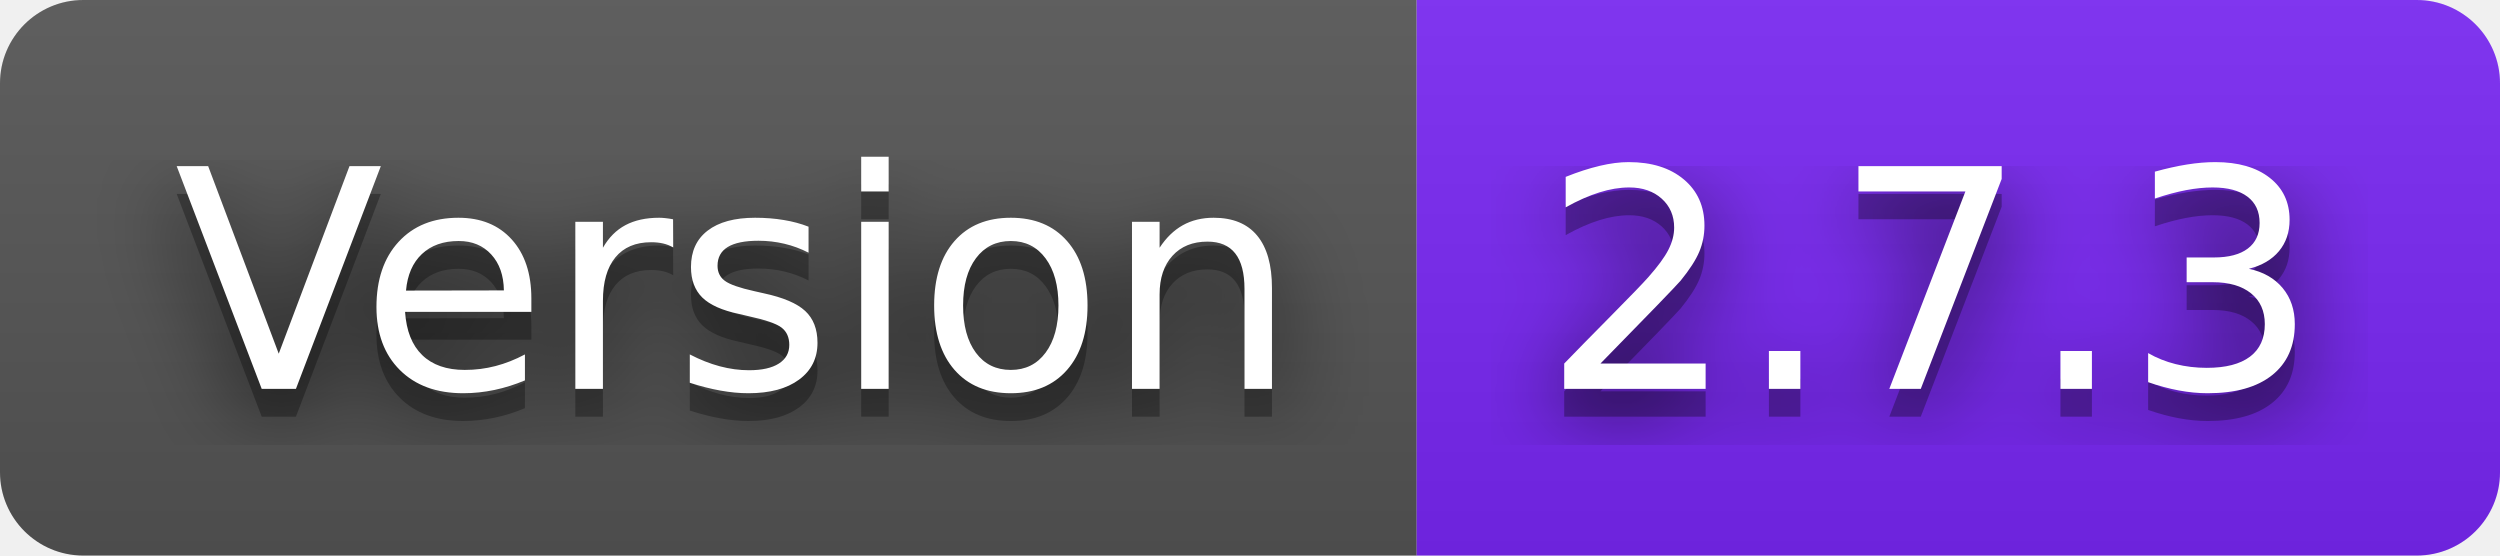
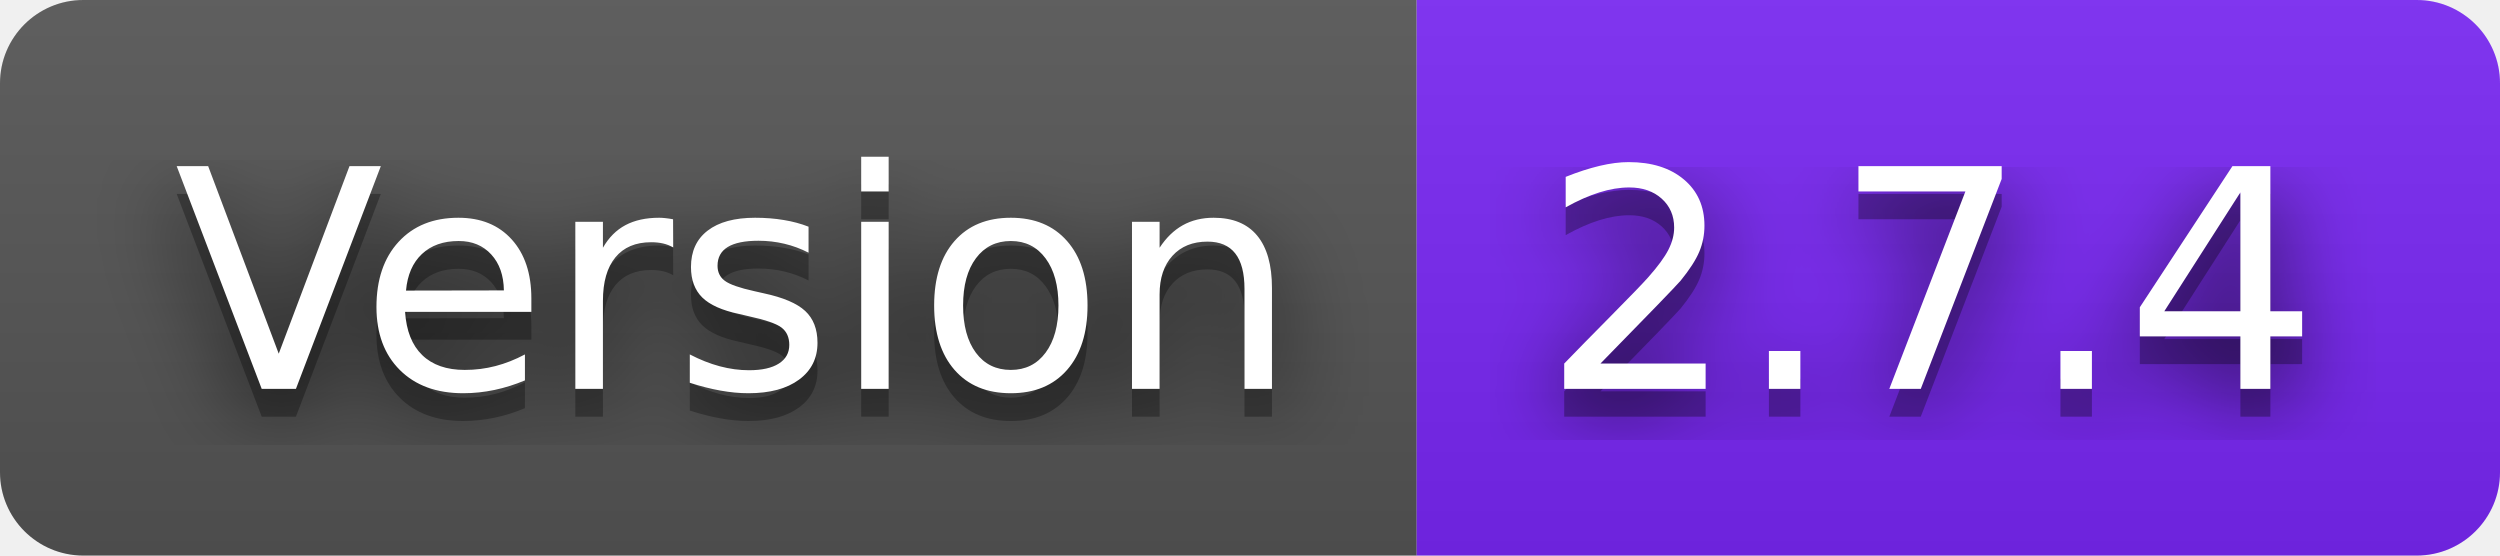
- <svg xmlns="http://www.w3.org/2000/svg" width="90" height="20" role="img" aria-label="Version: 2.7.3">
+ <svg xmlns="http://www.w3.org/2000/svg" width="90" height="20" role="img" aria-label="Version: 2.7.4">
  <filter id="blur">
    <feGaussianBlur stdDeviation="16" />
  </filter>
  <linearGradient id="s" x2="0" y2="100%">
    <stop offset="0" stop-color="#bbb" stop-opacity=".1" />
    <stop offset="1" stop-opacity=".1" />
  </linearGradient>
  <clipPath id="r">
    <rect width="90" height="20" rx="3" />
  </clipPath>
  <g clip-path="url(#r)">
    <rect width="51" height="20" fill="#555" />
    <rect x="51" width="39" height="20" fill="#7927f5" />
    <rect width="90" height="20" fill="url(#s)" />
  </g>
  <g fill="#fff" text-anchor="middle" font-family="Verdana,Geneva,DejaVu Sans,sans-serif" text-rendering="geometricPrecision" font-size="110">
    <g transform="scale(.1)">
      <g aria-hidden="true" fill="#010101">
        <text x="265" y="150" fill-opacity=".8" filter="url(#blur)" textLength="410">Version</text>
        <text x="265" y="150" fill-opacity=".3" textLength="410">Version</text>
      </g>
      <text x="265" y="140" textLength="410">Version</text>
    </g>
    <g transform="scale(.1)">
      <g aria-hidden="true" fill="#010101">
-         <text x="695" y="150" fill-opacity=".8" filter="url(#blur)" textLength="290">2.7.3</text>
-         <text x="695" y="150" fill-opacity=".3" textLength="290">2.7.3</text>
+         <text x="695" y="150" fill-opacity=".8" filter="url(#blur)" textLength="290">2.7.4</text>
+         <text x="695" y="150" fill-opacity=".3" textLength="290">2.7.4</text>
      </g>
-       <text x="695" y="140" textLength="290">2.7.3</text>
+       <text x="695" y="140" textLength="290">2.7.4</text>
    </g>
  </g>
</svg>
